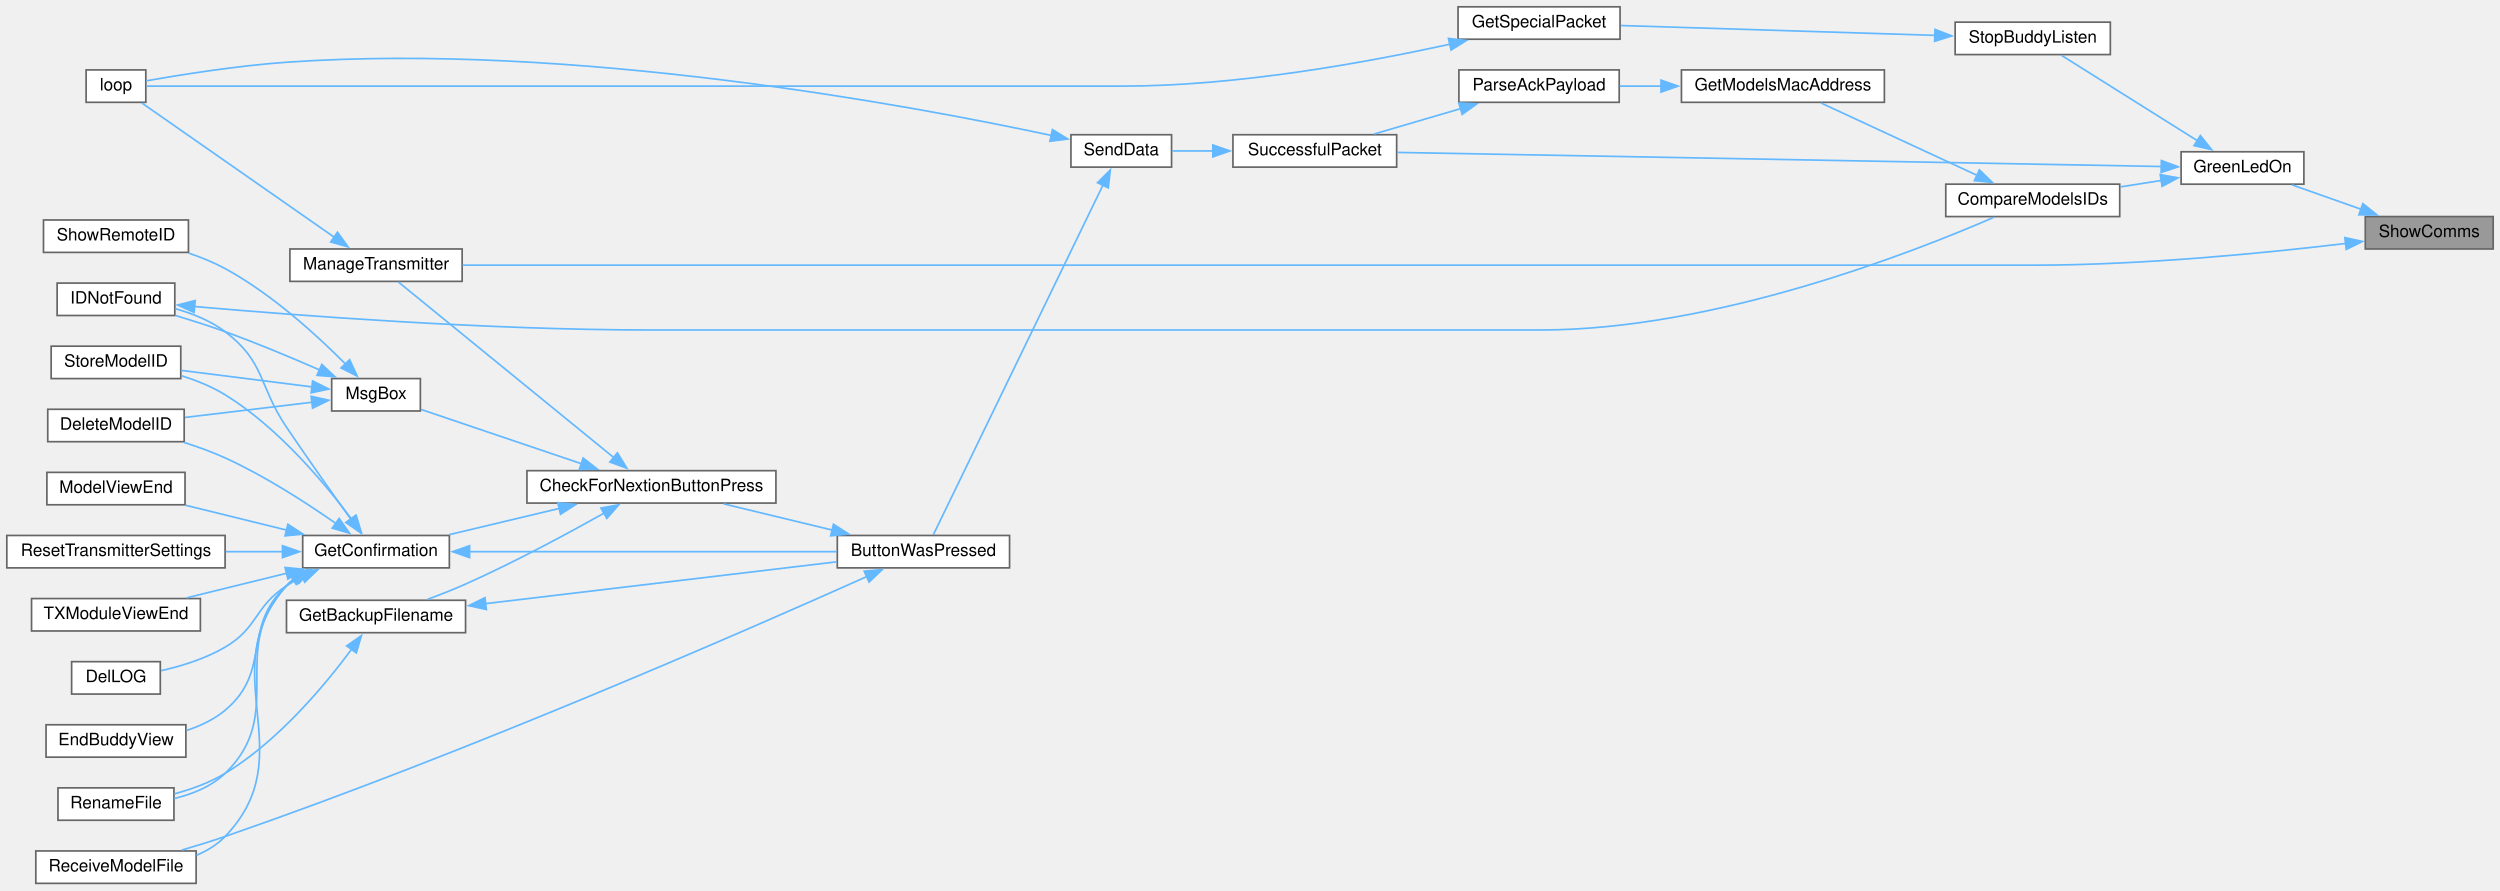
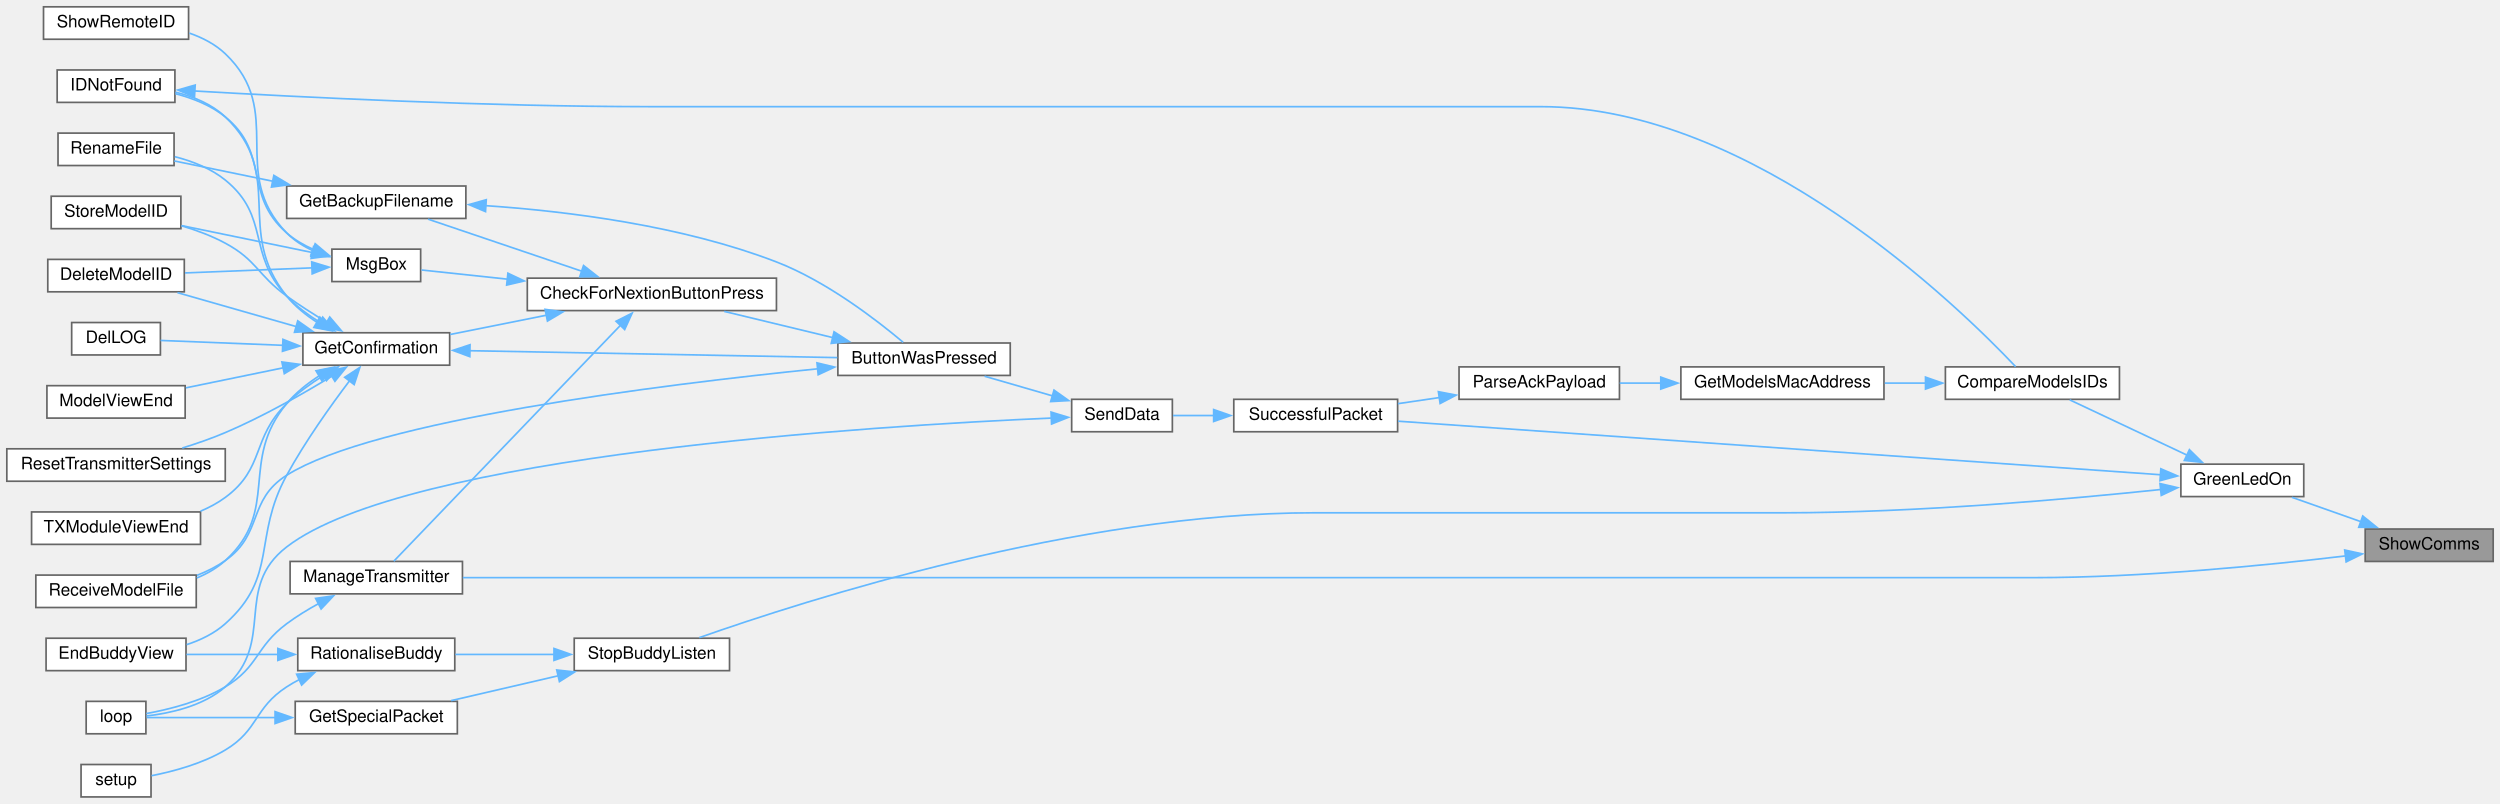
- <svg xmlns="http://www.w3.org/2000/svg" xmlns:xlink="http://www.w3.org/1999/xlink" width="1466pt" height="522pt" viewBox="0.00 0.00 1466.00 522.00">
-   <g id="graph0" class="graph" transform="scale(1 1) rotate(0) translate(4 518)">
+ <svg xmlns="http://www.w3.org/2000/svg" xmlns:xlink="http://www.w3.org/1999/xlink" width="1465pt" height="471pt" viewBox="0.00 0.00 1465.00 471.00">
+   <g id="graph0" class="graph" transform="scale(1 1) rotate(0) translate(4 467)">
    <g id="node1" class="node">
      <g id="a_node1">
        <a xlink:title="SHOW COMMS.">
-           <polygon fill="#999999" stroke="#666666" points="1458,-391 1383,-391 1383,-372 1458,-372 1458,-391" />
-           <text text-anchor="middle" x="1420.5" y="-379" font-family="Helvetica,sans-Serif" font-size="10.00">ShowComms</text>
+           <polygon fill="#999999" stroke="#666666" points="1457,-157 1382,-157 1382,-138 1457,-138 1457,-157" />
+           <text text-anchor="middle" x="1419.5" y="-145" font-family="Helvetica,sans-Serif" font-size="10.00">ShowComms</text>
        </a>
      </g>
    </g>
    <g id="node2" class="node">
      <g id="a_node2">
        <a xlink:href="TransmitterCode_2src_2main_8cpp.html#a62e53eb9359c32b666e3386d62c57037" target="_top" xlink:title=" ">
-           <polygon fill="white" stroke="#666666" points="1347,-429 1275,-429 1275,-410 1347,-410 1347,-429" />
-           <text text-anchor="middle" x="1311" y="-417" font-family="Helvetica,sans-Serif" font-size="10.00">GreenLedOn</text>
+           <polygon fill="white" stroke="#666666" points="1346,-195 1274,-195 1274,-176 1346,-176 1346,-195" />
+           <text text-anchor="middle" x="1310" y="-183" font-family="Helvetica,sans-Serif" font-size="10.00">GreenLedOn</text>
        </a>
      </g>
    </g>
    <g id="edge1" class="edge">
-       <path fill="none" stroke="#63b8ff" d="M1380.42,-395.32C1367.05,-400.04 1352.38,-405.23 1340.06,-409.58" />
-       <polygon fill="#63b8ff" stroke="#63b8ff" points="1381.57,-398.62 1389.83,-391.99 1379.23,-392.02 1381.57,-398.62" />
+       <path fill="none" stroke="#63b8ff" d="M1379.42,-161.32C1366.05,-166.04 1351.38,-171.23 1339.06,-175.58" />
+       <polygon fill="#63b8ff" stroke="#63b8ff" points="1380.57,-164.62 1388.83,-157.99 1378.23,-158.02 1380.57,-164.62" />
    </g>
    <g id="node22" class="node">
      <g id="a_node22">
        <a xlink:href="TransmitterCode_2src_2main_8cpp.html#a558ea014e230b7caa54ce5a37ad29b22" target="_top" xlink:title=" ">
-           <polygon fill="white" stroke="#666666" points="267,-372 166,-372 166,-353 267,-353 267,-372" />
-           <text text-anchor="middle" x="216.5" y="-360" font-family="Helvetica,sans-Serif" font-size="10.00">ManageTransmitter</text>
-         </a>
-       </g>
-     </g>
-     <g id="edge38" class="edge">
-       <path fill="none" stroke="#63b8ff" d="M1371.6,-375.24C1325.04,-369.7 1252.3,-362.5 1189,-362.5 1189,-362.5 1189,-362.5 536.5,-362.5 441.24,-362.5 329.99,-362.5 267.23,-362.5" />
-       <polygon fill="#63b8ff" stroke="#63b8ff" points="1371,-378.69 1381.35,-376.42 1371.84,-371.74 1371,-378.69" />
+           <polygon fill="white" stroke="#666666" points="267,-138 166,-138 166,-119 267,-119 267,-138" />
+           <text text-anchor="middle" x="216.5" y="-126" font-family="Helvetica,sans-Serif" font-size="10.00">ManageTransmitter</text>
+         </a>
+       </g>
+     </g>
+     <g id="edge41" class="edge">
+       <path fill="none" stroke="#63b8ff" d="M1370.6,-141.24C1324.04,-135.7 1251.3,-128.5 1188,-128.5 1188,-128.5 1188,-128.5 536.5,-128.5 441.24,-128.5 329.99,-128.5 267.23,-128.5" />
+       <polygon fill="#63b8ff" stroke="#63b8ff" points="1370,-144.69 1380.35,-142.42 1370.84,-137.74 1370,-144.69" />
    </g>
    <g id="node3" class="node">
      <g id="a_node3">
        <a xlink:href="ModelMatch_8h.html#af8fe429ceb65bf9d257a2a0f1c63eccb" target="_top" xlink:title=" ">
-           <polygon fill="white" stroke="#666666" points="1239,-410 1137,-410 1137,-391 1239,-391 1239,-410" />
-           <text text-anchor="middle" x="1188" y="-398" font-family="Helvetica,sans-Serif" font-size="10.00">CompareModelsIDs</text>
+           <polygon fill="white" stroke="#666666" points="1238,-252 1136,-252 1136,-233 1238,-233 1238,-252" />
+           <text text-anchor="middle" x="1187" y="-240" font-family="Helvetica,sans-Serif" font-size="10.00">CompareModelsIDs</text>
        </a>
      </g>
    </g>
    <g id="edge2" class="edge">
-       <path fill="none" stroke="#63b8ff" d="M1263.46,-412.19C1255.59,-410.96 1247.39,-409.67 1239.43,-408.42" />
-       <polygon fill="#63b8ff" stroke="#63b8ff" points="1262.76,-415.62 1273.18,-413.72 1263.85,-408.71 1262.76,-415.62" />
+       <path fill="none" stroke="#63b8ff" d="M1277.58,-200.3C1255.93,-210.5 1227.76,-223.77 1208.84,-232.69" />
+       <polygon fill="#63b8ff" stroke="#63b8ff" points="1279,-203.5 1286.55,-196.07 1276.02,-197.17 1279,-203.5" />
    </g>
    <g id="node6" class="node">
      <g id="a_node6">
        <a xlink:href="transceiver_8h.html#a1c11bb6771548de7d96723045b922620" target="_top" xlink:title=" ">
-           <polygon fill="white" stroke="#666666" points="815,-439 719,-439 719,-420 815,-420 815,-439" />
-           <text text-anchor="middle" x="767" y="-427" font-family="Helvetica,sans-Serif" font-size="10.00">SuccessfulPacket</text>
-         </a>
-       </g>
-     </g>
-     <g id="edge37" class="edge">
-       <path fill="none" stroke="#63b8ff" d="M1263.4,-420.36C1161.23,-422.24 918.44,-426.72 815.47,-428.62" />
-       <polygon fill="#63b8ff" stroke="#63b8ff" points="1263.41,-423.86 1273.34,-420.18 1263.28,-416.86 1263.41,-423.86" />
+           <polygon fill="white" stroke="#666666" points="815,-233 719,-233 719,-214 815,-214 815,-233" />
+           <text text-anchor="middle" x="767" y="-221" font-family="Helvetica,sans-Serif" font-size="10.00">SuccessfulPacket</text>
+         </a>
+       </g>
+     </g>
+     <g id="edge40" class="edge">
+       <path fill="none" stroke="#63b8ff" d="M1262.03,-188.8C1159.75,-195.98 917.85,-212.97 815.28,-220.18" />
+       <polygon fill="#63b8ff" stroke="#63b8ff" points="1262.26,-192.29 1271.99,-188.1 1261.77,-185.31 1262.26,-192.29" />
    </g>
    <g id="node26" class="node">
      <g id="a_node26">
        <a xlink:href="BuddyWireless_8h.html#a48deaa676a577a781ebfe3a7c24aa2f5" target="_top" xlink:title=" ">
-           <polygon fill="white" stroke="#666666" points="1233.5,-505 1142.5,-505 1142.5,-486 1233.5,-486 1233.5,-505" />
-           <text text-anchor="middle" x="1188" y="-493" font-family="Helvetica,sans-Serif" font-size="10.00">StopBuddyListen</text>
+           <polygon fill="white" stroke="#666666" points="423.5,-93 332.5,-93 332.5,-74 423.5,-74 423.5,-93" />
+           <text text-anchor="middle" x="378" y="-81" font-family="Helvetica,sans-Serif" font-size="10.00">StopBuddyListen</text>
        </a>
      </g>
    </g>
    <g id="edge34" class="edge">
-       <path fill="none" stroke="#63b8ff" d="M1284.64,-435.43C1260.56,-450.56 1225.12,-472.82 1204.82,-485.56" />
-       <polygon fill="#63b8ff" stroke="#63b8ff" points="1286.29,-438.52 1292.9,-430.24 1282.57,-432.6 1286.29,-438.52" />
+       <path fill="none" stroke="#63b8ff" d="M1262.45,-180.18C1209.14,-174.56 1119.14,-166.5 1041.5,-166.5 1041.5,-166.5 1041.5,-166.5 766,-166.5 627.88,-166.5 468.08,-115.33 405.79,-93.35" />
+       <polygon fill="#63b8ff" stroke="#63b8ff" points="1261.75,-183.63 1272.07,-181.22 1262.5,-176.67 1261.75,-183.63" />
    </g>
    <g id="node4" class="node">
      <g id="a_node4">
        <a xlink:href="ModelMatch_8h.html#a494cb4acb30856d1f53f08df1b80c41b" target="_top" xlink:title=" ">
-           <polygon fill="white" stroke="#666666" points="1101,-477 982,-477 982,-458 1101,-458 1101,-477" />
-           <text text-anchor="middle" x="1041.5" y="-465" font-family="Helvetica,sans-Serif" font-size="10.00">GetModelsMacAddress</text>
+           <polygon fill="white" stroke="#666666" points="1100,-252 981,-252 981,-233 1100,-233 1100,-252" />
+           <text text-anchor="middle" x="1040.5" y="-240" font-family="Helvetica,sans-Serif" font-size="10.00">GetModelsMacAddress</text>
        </a>
      </g>
    </g>
    <g id="edge3" class="edge">
-       <path fill="none" stroke="#63b8ff" d="M1155.32,-415.19C1127.59,-428.05 1088.06,-446.37 1063.91,-457.57" />
-       <polygon fill="#63b8ff" stroke="#63b8ff" points="1156.71,-418.4 1164.31,-411.02 1153.76,-412.05 1156.71,-418.4" />
+       <path fill="none" stroke="#63b8ff" d="M1124.42,-242.5C1116.48,-242.5 1108.37,-242.5 1100.49,-242.5" />
+       <polygon fill="#63b8ff" stroke="#63b8ff" points="1124.35,-246 1134.35,-242.5 1124.35,-239 1124.35,-246" />
    </g>
    <g id="node5" class="node">
      <g id="a_node5">
        <a xlink:href="TransmitterCode_2src_2main_8cpp.html#a694f4f5a0147f4dc29b0bc1a8951547d" target="_top" xlink:title=" ">
-           <polygon fill="white" stroke="#666666" points="945.5,-477 851.5,-477 851.5,-458 945.5,-458 945.5,-477" />
-           <text text-anchor="middle" x="898.5" y="-465" font-family="Helvetica,sans-Serif" font-size="10.00">ParseAckPayload</text>
+           <polygon fill="white" stroke="#666666" points="945,-252 851,-252 851,-233 945,-233 945,-252" />
+           <text text-anchor="middle" x="898" y="-240" font-family="Helvetica,sans-Serif" font-size="10.00">ParseAckPayload</text>
        </a>
      </g>
    </g>
    <g id="edge4" class="edge">
-       <path fill="none" stroke="#63b8ff" d="M970.25,-467.5C961.96,-467.5 953.66,-467.5 945.81,-467.5" />
-       <polygon fill="#63b8ff" stroke="#63b8ff" points="970.01,-471 980.01,-467.5 970.01,-464 970.01,-471" />
+       <path fill="none" stroke="#63b8ff" d="M969.22,-242.5C961.05,-242.5 952.87,-242.5 945.14,-242.5" />
+       <polygon fill="#63b8ff" stroke="#63b8ff" points="969.22,-246 979.22,-242.5 969.22,-239 969.22,-246" />
    </g>
    <g id="edge5" class="edge">
-       <path fill="none" stroke="#63b8ff" d="M852.82,-454.39C836.09,-449.48 817.38,-443.99 801.8,-439.42" />
-       <polygon fill="#63b8ff" stroke="#63b8ff" points="851.44,-457.63 862.02,-457.09 853.41,-450.92 851.44,-457.63" />
+       <path fill="none" stroke="#63b8ff" d="M839.47,-234.03C831.35,-232.83 823.08,-231.61 815.19,-230.45" />
+       <polygon fill="#63b8ff" stroke="#63b8ff" points="838.89,-237.48 849.3,-235.47 839.91,-230.55 838.89,-237.48" />
    </g>
    <g id="node7" class="node">
      <g id="a_node7">
        <a xlink:href="transceiver_8h.html#a049bfb836e7aa4a3a48a1a4bd225fafc" target="_top" xlink:title=" ">
-           <polygon fill="white" stroke="#666666" points="683,-439 624,-439 624,-420 683,-420 683,-439" />
-           <text text-anchor="middle" x="653.5" y="-427" font-family="Helvetica,sans-Serif" font-size="10.00">SendData</text>
+           <polygon fill="white" stroke="#666666" points="683,-233 624,-233 624,-214 683,-214 683,-233" />
+           <text text-anchor="middle" x="653.5" y="-221" font-family="Helvetica,sans-Serif" font-size="10.00">SendData</text>
        </a>
      </g>
    </g>
    <g id="edge6" class="edge">
-       <path fill="none" stroke="#63b8ff" d="M707.39,-429.5C699.07,-429.5 690.83,-429.5 683.43,-429.5" />
-       <polygon fill="#63b8ff" stroke="#63b8ff" points="707.2,-433 717.2,-429.5 707.2,-426 707.2,-433" />
+       <path fill="none" stroke="#63b8ff" d="M707.39,-223.5C699.07,-223.5 690.83,-223.5 683.43,-223.5" />
+       <polygon fill="#63b8ff" stroke="#63b8ff" points="707.2,-227 717.2,-223.5 707.2,-220 707.2,-227" />
    </g>
    <g id="node8" class="node">
      <g id="a_node8">
        <a xlink:href="TransmitterCode_2src_2main_8cpp.html#a804fdbdd5eab4c596bbe8a23eecbe4d5" target="_top" xlink:title=" ">
-           <polygon fill="white" stroke="#666666" points="588,-204 487,-204 487,-185 588,-185 588,-204" />
-           <text text-anchor="middle" x="537.5" y="-192" font-family="Helvetica,sans-Serif" font-size="10.00">ButtonWasPressed</text>
+           <polygon fill="white" stroke="#666666" points="588,-266 487,-266 487,-247 588,-247 588,-266" />
+           <text text-anchor="middle" x="537.5" y="-254" font-family="Helvetica,sans-Serif" font-size="10.00">ButtonWasPressed</text>
        </a>
      </g>
    </g>
    <g id="edge7" class="edge">
-       <path fill="none" stroke="#63b8ff" d="M642.85,-409.61C619.48,-361.42 560.47,-239.79 543.27,-204.34" />
-       <polygon fill="#63b8ff" stroke="#63b8ff" points="639.57,-410.87 647.09,-418.34 645.87,-407.81 639.57,-410.87" />
+       <path fill="none" stroke="#63b8ff" d="M612.75,-235.01C599.78,-238.76 585.49,-242.9 572.95,-246.53" />
+       <polygon fill="#63b8ff" stroke="#63b8ff" points="613.65,-238.39 622.28,-232.25 611.7,-231.67 613.65,-238.39" />
    </g>
    <g id="node23" class="node">
      <g id="a_node23">
        <a xlink:href="TransmitterCode_2src_2main_8cpp.html#ad3cb30894c94eb016e98bdcaa899ac86" target="_top" xlink:title=" ">
-           <polygon fill="white" stroke="#666666" points="81.5,-477 46.5,-477 46.5,-458 81.5,-458 81.5,-477" />
-           <text text-anchor="middle" x="64" y="-465" font-family="Helvetica,sans-Serif" font-size="10.00">loop</text>
+           <polygon fill="white" stroke="#666666" points="81.5,-56 46.5,-56 46.5,-37 81.5,-37 81.5,-56" />
+           <text text-anchor="middle" x="64" y="-44" font-family="Helvetica,sans-Serif" font-size="10.00">loop</text>
        </a>
      </g>
    </g>
    <g id="edge33" class="edge">
-       <path fill="none" stroke="#63b8ff" d="M612.45,-438.58C529.13,-456.4 331.01,-493.25 164,-481.5 134.91,-479.45 101.36,-474.06 81.74,-470.6" />
-       <polygon fill="#63b8ff" stroke="#63b8ff" points="613.15,-442.01 622.18,-436.47 611.66,-435.17 613.15,-442.01" />
+       <path fill="none" stroke="#63b8ff" d="M612.34,-222.03C508.47,-217.5 234.14,-200.57 164,-146.5 132.48,-122.2 157.98,-90.68 128,-64.5 115.15,-53.28 95.73,-49.03 81.85,-47.43" />
+       <polygon fill="#63b8ff" stroke="#63b8ff" points="611.92,-225.52 622.06,-222.44 612.22,-218.53 611.92,-225.52" />
    </g>
    <g id="node9" class="node">
      <g id="a_node9">
        <a xlink:href="Utilities_8h.html#afb7c85cac4aa89fd998ed81c330374d2" target="_top" xlink:title=" ">
-           <polygon fill="white" stroke="#666666" points="451,-242 305,-242 305,-223 451,-223 451,-242" />
-           <text text-anchor="middle" x="378" y="-230" font-family="Helvetica,sans-Serif" font-size="10.00">CheckForNextionButtonPress</text>
+           <polygon fill="white" stroke="#666666" points="451,-304 305,-304 305,-285 451,-285 451,-304" />
+           <text text-anchor="middle" x="378" y="-292" font-family="Helvetica,sans-Serif" font-size="10.00">CheckForNextionButtonPress</text>
        </a>
      </g>
    </g>
    <g id="edge8" class="edge">
-       <path fill="none" stroke="#63b8ff" d="M483.94,-207.18C463.25,-212.17 439.83,-217.82 420.38,-222.52" />
-       <polygon fill="#63b8ff" stroke="#63b8ff" points="484.75,-210.59 493.65,-204.84 483.11,-203.78 484.75,-210.59" />
+       <path fill="none" stroke="#63b8ff" d="M483.94,-269.18C463.25,-274.17 439.83,-279.82 420.38,-284.52" />
+       <polygon fill="#63b8ff" stroke="#63b8ff" points="484.75,-272.59 493.65,-266.84 483.11,-265.78 484.75,-272.59" />
    </g>
    <g id="node18" class="node">
      <g id="a_node18">
        <a xlink:href="ModelExchange_8h.html#ab7c9edf843c732d7fe296564f39bc0dc" target="_top" xlink:title="RECEIVE A MODEL FILE.">
-           <polygon fill="white" stroke="#666666" points="111,-19 17,-19 17,0 111,0 111,-19" />
-           <text text-anchor="middle" x="64" y="-7" font-family="Helvetica,sans-Serif" font-size="10.00">ReceiveModelFile</text>
+           <polygon fill="white" stroke="#666666" points="111,-130 17,-130 17,-111 111,-111 111,-130" />
+           <text text-anchor="middle" x="64" y="-118" font-family="Helvetica,sans-Serif" font-size="10.00">ReceiveModelFile</text>
        </a>
      </g>
    </g>
    <g id="edge32" class="edge">
-       <path fill="none" stroke="#63b8ff" d="M504.59,-180.05C436.38,-149.47 270.95,-76.97 128,-27.5 119.83,-24.67 110.96,-21.94 102.52,-19.49" />
-       <polygon fill="#63b8ff" stroke="#63b8ff" points="502.75,-183.06 513.3,-183.96 505.62,-176.67 502.75,-183.06" />
+       <path fill="none" stroke="#63b8ff" d="M475.2,-250.89C383.21,-241.56 214.83,-220.63 164,-188.5 140.85,-173.87 150.4,-154.24 128,-138.5 122.97,-134.97 117.27,-132.13 111.39,-129.84" />
+       <polygon fill="#63b8ff" stroke="#63b8ff" points="474.76,-254.37 485.06,-251.88 475.46,-247.4 474.76,-254.37" />
    </g>
    <g id="node10" class="node">
      <g id="a_node10">
        <a xlink:href="TransmitterCode_2src_2main_8cpp.html#a641d6dab68ec7b2a8a32492aac55bc1c" target="_top" xlink:title=" ">
-           <polygon fill="white" stroke="#666666" points="269,-166 164,-166 164,-147 269,-147 269,-166" />
-           <text text-anchor="middle" x="216.5" y="-154" font-family="Helvetica,sans-Serif" font-size="10.00">GetBackupFilename</text>
+           <polygon fill="white" stroke="#666666" points="269,-358 164,-358 164,-339 269,-339 269,-358" />
+           <text text-anchor="middle" x="216.5" y="-346" font-family="Helvetica,sans-Serif" font-size="10.00">GetBackupFilename</text>
        </a>
      </g>
    </g>
    <g id="edge9" class="edge">
-       <path fill="none" stroke="#63b8ff" d="M350.39,-217.19C328.83,-205.09 297.45,-188.19 269,-175.5 261.86,-172.32 254.01,-169.22 246.64,-166.49" />
-       <polygon fill="#63b8ff" stroke="#63b8ff" points="348.39,-220.08 358.82,-221.96 351.84,-213.99 348.39,-220.08" />
+       <path fill="none" stroke="#63b8ff" d="M337.1,-308.01C309.06,-317.5 272.19,-329.98 246.84,-338.57" />
+       <polygon fill="#63b8ff" stroke="#63b8ff" points="337.96,-311.41 346.31,-304.89 335.72,-304.78 337.96,-311.41" />
    </g>
    <g id="node12" class="node">
      <g id="a_node12">
        <a xlink:href="TransmitterCode_2src_2main_8cpp.html#a6506bf72e0dd9e9ce480156b47625bff" target="_top" xlink:title=" ">
-           <polygon fill="white" stroke="#666666" points="259.5,-204 173.5,-204 173.5,-185 259.5,-185 259.5,-204" />
-           <text text-anchor="middle" x="216.5" y="-192" font-family="Helvetica,sans-Serif" font-size="10.00">GetConfirmation</text>
+           <polygon fill="white" stroke="#666666" points="259.5,-272 173.5,-272 173.5,-253 259.5,-253 259.5,-272" />
+           <text text-anchor="middle" x="216.5" y="-260" font-family="Helvetica,sans-Serif" font-size="10.00">GetConfirmation</text>
        </a>
      </g>
    </g>
    <g id="edge12" class="edge">
-       <path fill="none" stroke="#63b8ff" d="M324.07,-219.89C303.04,-214.88 279.2,-209.2 259.4,-204.48" />
-       <polygon fill="#63b8ff" stroke="#63b8ff" points="323.08,-223.25 333.62,-222.17 324.7,-216.44 323.08,-223.25" />
+       <path fill="none" stroke="#63b8ff" d="M316.23,-282.31C297.41,-278.53 277.09,-274.45 259.8,-270.99" />
+       <polygon fill="#63b8ff" stroke="#63b8ff" points="315.43,-285.72 325.92,-284.25 316.81,-278.85 315.43,-285.72" />
    </g>
    <g id="edge25" class="edge">
-       <path fill="none" stroke="#63b8ff" d="M356.11,-249.52C322.29,-277.09 256.61,-330.62 229.57,-352.66" />
-       <polygon fill="#63b8ff" stroke="#63b8ff" points="358.04,-252.47 363.58,-243.44 353.61,-247.05 358.04,-252.47" />
+       <path fill="none" stroke="#63b8ff" d="M359.87,-276.67C326.25,-241.68 252.66,-165.09 226.75,-138.13" />
+       <polygon fill="#63b8ff" stroke="#63b8ff" points="357,-278.74 366.45,-283.52 362.05,-273.89 357,-278.74" />
    </g>
    <g id="node24" class="node">
      <g id="a_node24">
        <a xlink:href="TransmitterCode_2src_2main_8cpp.html#a6f5b0f1e4ca75768c16c4dd93f92a8de" target="_top" xlink:title=" ">
-           <polygon fill="white" stroke="#666666" points="242.5,-296 190.5,-296 190.5,-277 242.5,-277 242.5,-296" />
-           <text text-anchor="middle" x="216.5" y="-284" font-family="Helvetica,sans-Serif" font-size="10.00">MsgBox</text>
+           <polygon fill="white" stroke="#666666" points="242.5,-321 190.5,-321 190.5,-302 242.5,-302 242.5,-321" />
+           <text text-anchor="middle" x="216.5" y="-309" font-family="Helvetica,sans-Serif" font-size="10.00">MsgBox</text>
        </a>
      </g>
    </g>
    <g id="edge27" class="edge">
-       <path fill="none" stroke="#63b8ff" d="M336.96,-246.06C307.45,-256.05 268.2,-269.34 242.89,-277.9" />
-       <polygon fill="#63b8ff" stroke="#63b8ff" points="337.96,-249.41 346.31,-242.89 335.72,-242.78 337.96,-249.41" />
+       <path fill="none" stroke="#63b8ff" d="M293.29,-303.42C274.95,-305.38 256.88,-307.3 242.99,-308.78" />
+       <polygon fill="#63b8ff" stroke="#63b8ff" points="293.64,-306.9 303.21,-302.36 292.9,-299.94 293.64,-306.9" />
    </g>
    <g id="edge10" class="edge">
-       <path fill="none" stroke="#63b8ff" d="M280.68,-164.03C341.13,-171.23 431.1,-181.94 486.66,-188.56" />
-       <polygon fill="#63b8ff" stroke="#63b8ff" points="281.22,-160.57 270.88,-162.86 280.39,-167.52 281.22,-160.57" />
+       <path fill="none" stroke="#63b8ff" d="M280.43,-346.5C328.54,-343.22 395.77,-334.82 451,-313.5 480.29,-302.19 509.72,-279.49 525.25,-266.41" />
+       <polygon fill="#63b8ff" stroke="#63b8ff" points="280.52,-342.99 270.75,-347.1 280.95,-349.97 280.52,-342.99" />
    </g>
    <g id="node11" class="node">
      <g id="a_node11">
        <a xlink:href="TransmitterCode_2src_2main_8cpp.html#a9d94366336f1e5fd43edb9c24bec5821" target="_top" xlink:title=" ">
-           <polygon fill="white" stroke="#666666" points="98,-56 30,-56 30,-37 98,-37 98,-56" />
-           <text text-anchor="middle" x="64" y="-44" font-family="Helvetica,sans-Serif" font-size="10.00">RenameFile</text>
+           <polygon fill="white" stroke="#666666" points="98,-389 30,-389 30,-370 98,-370 98,-389" />
+           <text text-anchor="middle" x="64" y="-377" font-family="Helvetica,sans-Serif" font-size="10.00">RenameFile</text>
        </a>
      </g>
    </g>
    <g id="edge11" class="edge">
-       <path fill="none" stroke="#63b8ff" d="M202.23,-137.36C186.75,-116.45 159.27,-83.43 128,-64.5 119.05,-59.08 108.39,-55.23 98.42,-52.52" />
-       <polygon fill="#63b8ff" stroke="#63b8ff" points="199.26,-139.22 207.94,-145.3 204.94,-135.14 199.26,-139.22" />
+       <path fill="none" stroke="#63b8ff" d="M155.99,-360.76C136.3,-364.81 115.11,-369.18 98.13,-372.68" />
+       <polygon fill="#63b8ff" stroke="#63b8ff" points="156.48,-364.23 165.57,-358.78 155.07,-357.37 156.48,-364.23" />
    </g>
    <g id="edge13" class="edge">
-       <path fill="none" stroke="#63b8ff" d="M271.01,-194.5C331.16,-194.5 428.05,-194.5 486.66,-194.5" />
-       <polygon fill="#63b8ff" stroke="#63b8ff" points="271.37,-191 261.37,-194.5 271.37,-198 271.37,-191" />
+       <path fill="none" stroke="#63b8ff" d="M271.01,-261.49C331.16,-260.36 428.05,-258.54 486.66,-257.44" />
+       <polygon fill="#63b8ff" stroke="#63b8ff" points="271.31,-257.99 261.37,-261.67 271.44,-264.99 271.31,-257.99" />
    </g>
    <g id="edge21" class="edge">
-       <path fill="none" stroke="#63b8ff" d="M168.4,-178.51C166.84,-177.27 165.36,-175.94 164,-174.5 128.62,-137.15 165.06,-100.18 128,-64.5 119.97,-56.77 108.85,-52.32 98.19,-49.77" />
-       <polygon fill="#63b8ff" stroke="#63b8ff" points="166.51,-181.46 176.84,-183.82 170.24,-175.53 166.51,-181.46" />
+       <path fill="none" stroke="#63b8ff" d="M183.83,-277.87C176.75,-282.26 169.67,-287.51 164,-293.5 140.49,-318.34 154.57,-339.97 128,-361.5 119.6,-368.3 108.76,-372.54 98.45,-375.17" />
+       <polygon fill="#63b8ff" stroke="#63b8ff" points="185.09,-281.18 192.04,-273.17 181.62,-275.1 185.09,-281.18" />
    </g>
    <g id="node13" class="node">
      <g id="a_node13">
        <a xlink:href="TransmitterCode_2src_2main_8cpp.html#ac45477c637c975e13189e2988c8813b3" target="_top" xlink:title=" ">
-           <polygon fill="white" stroke="#666666" points="104,-278 24,-278 24,-259 104,-259 104,-278" />
-           <text text-anchor="middle" x="64" y="-266" font-family="Helvetica,sans-Serif" font-size="10.00">DeleteModelID</text>
+           <polygon fill="white" stroke="#666666" points="104,-315 24,-315 24,-296 104,-296 104,-315" />
+           <text text-anchor="middle" x="64" y="-303" font-family="Helvetica,sans-Serif" font-size="10.00">DeleteModelID</text>
        </a>
      </g>
    </g>
    <g id="edge14" class="edge">
-       <path fill="none" stroke="#63b8ff" d="M193.04,-210.99C175.9,-222.97 151.34,-238.88 128,-249.5 120.41,-252.95 112.02,-255.98 103.92,-258.55" />
-       <polygon fill="#63b8ff" stroke="#63b8ff" points="194.86,-213.99 200.97,-205.34 190.79,-208.29 194.86,-213.99" />
+       <path fill="none" stroke="#63b8ff" d="M169.64,-275.6C147.24,-282 120.72,-289.58 99.98,-295.51" />
+       <polygon fill="#63b8ff" stroke="#63b8ff" points="170.48,-279 179.14,-272.89 168.56,-272.27 170.48,-279" />
    </g>
    <g id="node14" class="node">
      <g id="a_node14">
        <a xlink:href="TransmitterCode_2src_2main_8cpp.html#a53d438145d004c3b053f245f494f4284" target="_top" xlink:title=" ">
-           <polygon fill="white" stroke="#666666" points="90,-130 38,-130 38,-111 90,-111 90,-130" />
-           <text text-anchor="middle" x="64" y="-118" font-family="Helvetica,sans-Serif" font-size="10.00">DelLOG</text>
+           <polygon fill="white" stroke="#666666" points="90,-278 38,-278 38,-259 90,-259 90,-278" />
+           <text text-anchor="middle" x="64" y="-266" font-family="Helvetica,sans-Serif" font-size="10.00">DelLOG</text>
        </a>
      </g>
    </g>
    <g id="edge15" class="edge">
-       <path fill="none" stroke="#63b8ff" d="M173.26,-179.8C170.05,-178.17 166.92,-176.4 164,-174.5 145.05,-162.14 147.5,-149.97 128,-138.5 116.53,-131.75 102.38,-127.41 90.41,-124.69" />
-       <polygon fill="#63b8ff" stroke="#63b8ff" points="171.78,-182.97 182.33,-183.91 174.67,-176.59 171.78,-182.97" />
+       <path fill="none" stroke="#63b8ff" d="M161.85,-264.64C137.39,-265.61 109.6,-266.72 90.08,-267.5" />
+       <polygon fill="#63b8ff" stroke="#63b8ff" points="161.81,-268.14 171.66,-264.25 161.53,-261.15 161.81,-268.14" />
    </g>
    <g id="node15" class="node">
      <g id="a_node15">
        <a xlink:href="TransmitterCode_2src_2main_8cpp.html#a16c65917a148c7f6c17babf11e977b69" target="_top" xlink:title=" ">
          <polygon fill="white" stroke="#666666" points="105,-93 23,-93 23,-74 105,-74 105,-93" />
          <text text-anchor="middle" x="64" y="-81" font-family="Helvetica,sans-Serif" font-size="10.00">EndBuddyView</text>
        </a>
      </g>
    </g>
    <g id="edge16" class="edge">
-       <path fill="none" stroke="#63b8ff" d="M169.94,-179.16C167.84,-177.73 165.84,-176.18 164,-174.5 137.32,-150.07 155.77,-124.68 128,-101.5 121.54,-96.11 113.55,-92.33 105.45,-89.68" />
-       <polygon fill="#63b8ff" stroke="#63b8ff" points="167.93,-182.04 178.37,-183.88 171.36,-175.94 167.93,-182.04" />
+       <path fill="none" stroke="#63b8ff" d="M200.9,-243.95C189.88,-229.4 174.86,-208.36 164,-188.5 143.93,-151.78 159.23,-129.36 128,-101.5 121.63,-95.82 113.59,-91.92 105.4,-89.25" />
+       <polygon fill="#63b8ff" stroke="#63b8ff" points="197.99,-245.9 206.87,-251.69 203.54,-241.63 197.99,-245.9" />
    </g>
    <g id="node16" class="node">
      <g id="a_node16">
        <a xlink:href="ModelMatch_8h.html#afdd42b1130d38073be1c2025af855879" target="_top" xlink:title=" ">
-           <polygon fill="white" stroke="#666666" points="98.5,-352 29.5,-352 29.5,-333 98.5,-333 98.5,-352" />
-           <text text-anchor="middle" x="64" y="-340" font-family="Helvetica,sans-Serif" font-size="10.00">IDNotFound</text>
+           <polygon fill="white" stroke="#666666" points="98.5,-426 29.5,-426 29.5,-407 98.5,-407 98.5,-426" />
+           <text text-anchor="middle" x="64" y="-414" font-family="Helvetica,sans-Serif" font-size="10.00">IDNotFound</text>
        </a>
      </g>
    </g>
    <g id="edge17" class="edge">
-       <path fill="none" stroke="#63b8ff" d="M201.86,-213.37C191.34,-228.01 176.53,-248.9 164,-267.5 147.47,-292.04 151.62,-305.68 128,-323.5 119.52,-329.9 108.88,-334.15 98.78,-336.98" />
-       <polygon fill="#63b8ff" stroke="#63b8ff" points="204.48,-215.71 207.48,-205.55 198.8,-211.62 204.48,-215.71" />
+       <path fill="none" stroke="#63b8ff" d="M181.94,-278.02C175.3,-282.29 168.89,-287.45 164,-293.5 132.99,-331.87 163.78,-364.53 128,-398.5 120.08,-406.02 109.24,-410.43 98.79,-413.01" />
+       <polygon fill="#63b8ff" stroke="#63b8ff" points="183.44,-281.19 190.35,-273.16 179.94,-275.13 183.44,-281.19" />
    </g>
    <g id="node17" class="node">
      <g id="a_node17">
        <a xlink:href="TransmitterCode_2src_2main_8cpp.html#ae9f91b9da28f2e1e2fb126961f03c31c" target="_top" xlink:title=" ">
          <polygon fill="white" stroke="#666666" points="104.5,-241 23.5,-241 23.5,-222 104.5,-222 104.5,-241" />
          <text text-anchor="middle" x="64" y="-229" font-family="Helvetica,sans-Serif" font-size="10.00">ModelViewEnd</text>
        </a>
      </g>
    </g>
    <g id="edge19" class="edge">
-       <path fill="none" stroke="#63b8ff" d="M164.1,-207.14C144.75,-211.89 123.06,-217.23 104.92,-221.69" />
-       <polygon fill="#63b8ff" stroke="#63b8ff" points="164.82,-210.56 173.7,-204.78 163.15,-203.77 164.82,-210.56" />
+       <path fill="none" stroke="#63b8ff" d="M162.07,-251.49C143.25,-247.62 122.45,-243.33 104.94,-239.73" />
+       <polygon fill="#63b8ff" stroke="#63b8ff" points="161.19,-254.89 171.69,-253.48 162.61,-248.03 161.19,-254.89" />
    </g>
    <g id="edge20" class="edge">
-       <path fill="none" stroke="#63b8ff" d="M168.11,-178.51C166.64,-177.27 165.26,-175.94 164,-174.5 119.63,-123.94 174.65,-75.96 128,-27.5 123.35,-22.66 117.49,-19.1 111.23,-16.48" />
-       <polygon fill="#63b8ff" stroke="#63b8ff" points="165.79,-181.17 176.06,-183.78 169.66,-175.34 165.79,-181.17" />
+       <path fill="none" stroke="#63b8ff" d="M183.33,-246.94C176.27,-242.4 169.32,-236.9 164,-230.5 135.92,-196.75 160.48,-168.04 128,-138.5 123.2,-134.14 117.42,-130.83 111.33,-128.31" />
+       <polygon fill="#63b8ff" stroke="#63b8ff" points="181.18,-249.74 191.58,-251.77 184.72,-243.7 181.18,-249.74" />
    </g>
    <g id="node19" class="node">
      <g id="a_node19">
        <a xlink:href="TransmitterCode_2src_2main_8cpp.html#a5c7f22bae35d5d6df9d54fe79dbb8401" target="_top" xlink:title=" ">
          <polygon fill="white" stroke="#666666" points="128,-204 0,-204 0,-185 128,-185 128,-204" />
          <text text-anchor="middle" x="64" y="-192" font-family="Helvetica,sans-Serif" font-size="10.00">ResetTransmitterSettings</text>
        </a>
      </g>
    </g>
    <g id="edge22" class="edge">
-       <path fill="none" stroke="#63b8ff" d="M161.74,-194.5C150.93,-194.5 139.47,-194.5 128.36,-194.5" />
-       <polygon fill="#63b8ff" stroke="#63b8ff" points="161.66,-198 171.66,-194.5 161.66,-191 161.66,-198" />
+       <path fill="none" stroke="#63b8ff" d="M190.45,-246.54C173.35,-236.13 149.9,-222.8 128,-213.5 120.01,-210.11 111.21,-207.05 102.79,-204.44" />
+       <polygon fill="#63b8ff" stroke="#63b8ff" points="188.58,-249.5 198.93,-251.79 192.27,-243.55 188.58,-249.5" />
    </g>
    <g id="node20" class="node">
      <g id="a_node20">
        <a xlink:href="TransmitterCode_2src_2main_8cpp.html#a3838aa0b33bb22d3b9934da05d2716d8" target="_top" xlink:title=" ">
-           <polygon fill="white" stroke="#666666" points="102,-315 26,-315 26,-296 102,-296 102,-315" />
-           <text text-anchor="middle" x="64" y="-303" font-family="Helvetica,sans-Serif" font-size="10.00">StoreModelID</text>
+           <polygon fill="white" stroke="#666666" points="102,-352 26,-352 26,-333 102,-333 102,-352" />
+           <text text-anchor="middle" x="64" y="-340" font-family="Helvetica,sans-Serif" font-size="10.00">StoreModelID</text>
        </a>
      </g>
    </g>
    <g id="edge23" class="edge">
-       <path fill="none" stroke="#63b8ff" d="M202.18,-213.56C186.66,-234.39 159.14,-267.34 128,-286.5 120.22,-291.29 111.15,-294.94 102.35,-297.7" />
-       <polygon fill="#63b8ff" stroke="#63b8ff" points="204.87,-215.8 207.91,-205.65 199.21,-211.69 204.87,-215.8" />
+       <path fill="none" stroke="#63b8ff" d="M187.58,-278.14C179.78,-282.82 171.41,-288.14 164,-293.5 146.89,-305.88 146.58,-314.48 128,-324.5 120.09,-328.77 111.06,-332.11 102.36,-334.7" />
+       <polygon fill="#63b8ff" stroke="#63b8ff" points="189.22,-281.23 196.08,-273.16 185.68,-275.19 189.22,-281.23" />
    </g>
    <g id="node21" class="node">
      <g id="a_node21">
        <a xlink:href="TransmitterCode_2src_2main_8cpp.html#a3c55ef7c23759a89a86f6519569c4f7a" target="_top" xlink:title=" ">
          <polygon fill="white" stroke="#666666" points="113.5,-167 14.5,-167 14.5,-148 113.5,-148 113.5,-167" />
          <text text-anchor="middle" x="64" y="-155" font-family="Helvetica,sans-Serif" font-size="10.00">TXModuleViewEnd</text>
        </a>
      </g>
    </g>
    <g id="edge24" class="edge">
-       <path fill="none" stroke="#63b8ff" d="M164.19,-181.88C145,-177.17 123.51,-171.88 105.44,-167.44" />
-       <polygon fill="#63b8ff" stroke="#63b8ff" points="163.15,-185.23 173.7,-184.22 164.82,-178.44 163.15,-185.23" />
+       <path fill="none" stroke="#63b8ff" d="M185.78,-247.08C178.2,-242.36 170.39,-236.74 164,-230.5 143.1,-210.09 151.52,-192.82 128,-175.5 123.6,-172.26 118.64,-169.61 113.48,-167.43" />
+       <polygon fill="#63b8ff" stroke="#63b8ff" points="183.79,-249.97 194.19,-251.99 187.32,-243.92 183.79,-249.97" />
    </g>
    <g id="edge18" class="edge">
-       <path fill="none" stroke="#63b8ff" d="M110.1,-338.26C170.72,-332.94 281.88,-324.5 377,-324.5 899.5,-324.5 899.5,-324.5 899.5,-324.5 1001.72,-324.5 1117.8,-369.96 1165.16,-390.56" />
-       <polygon fill="#63b8ff" stroke="#63b8ff" points="109.82,-334.77 100.17,-339.15 110.45,-341.75 109.82,-334.77" />
+       <path fill="none" stroke="#63b8ff" d="M110.12,-413.68C170.78,-410.13 281.97,-404.5 377,-404.5 899,-404.5 899,-404.5 899,-404.5 1023.73,-404.5 1144.15,-287.02 1177.15,-252.15" />
+       <polygon fill="#63b8ff" stroke="#63b8ff" points="109.97,-410.18 100.2,-414.26 110.39,-417.17 109.97,-410.18" />
    </g>
    <g id="edge26" class="edge">
-       <path fill="none" stroke="#63b8ff" d="M191.97,-378.91C160.37,-400.97 105.17,-439.48 79.23,-457.57" />
-       <polygon fill="#63b8ff" stroke="#63b8ff" points="193.9,-381.84 200.1,-373.24 189.9,-376.1 193.9,-381.84" />
+       <path fill="none" stroke="#63b8ff" d="M182.83,-113.37C176.36,-109.83 169.79,-105.82 164,-101.5 145.61,-87.78 147.69,-76.27 128,-64.5 113.65,-55.92 95,-51.26 81.73,-48.85" />
+       <polygon fill="#63b8ff" stroke="#63b8ff" points="180.95,-116.34 191.44,-117.83 184.17,-110.12 180.95,-116.34" />
    </g>
    <g id="edge28" class="edge">
-       <path fill="none" stroke="#63b8ff" d="M179.16,-282.15C156.58,-279.45 127.57,-275.98 104.44,-273.22" />
-       <polygon fill="#63b8ff" stroke="#63b8ff" points="178.46,-285.6 188.81,-283.31 179.29,-278.64 178.46,-285.6" />
+       <path fill="none" stroke="#63b8ff" d="M178.85,-310.04C156.32,-309.14 127.46,-307.99 104.44,-307.07" />
+       <polygon fill="#63b8ff" stroke="#63b8ff" points="178.67,-313.53 188.8,-310.44 178.94,-306.54 178.67,-313.53" />
    </g>
    <g id="edge29" class="edge">
-       <path fill="none" stroke="#63b8ff" d="M183.66,-300.94C167.2,-308.15 146.71,-316.75 128,-323.5 118.65,-326.88 108.38,-330.15 98.89,-333" />
-       <polygon fill="#63b8ff" stroke="#63b8ff" points="184.71,-304.3 192.44,-297.05 181.88,-297.9 184.71,-304.3" />
+       <path fill="none" stroke="#63b8ff" d="M179.46,-320.9C173.89,-323.41 168.5,-326.56 164,-330.5 138.26,-353.01 154.57,-376.97 128,-398.5 119.69,-405.23 108.99,-409.45 98.78,-412.09" />
+       <polygon fill="#63b8ff" stroke="#63b8ff" points="180.7,-324.18 188.8,-317.36 178.21,-317.63 180.7,-324.18" />
    </g>
    <g id="edge31" class="edge">
-       <path fill="none" stroke="#63b8ff" d="M179.18,-291.09C155.94,-294.02 125.87,-297.82 102.42,-300.78" />
-       <polygon fill="#63b8ff" stroke="#63b8ff" points="179.33,-294.59 188.81,-289.87 178.45,-287.65 179.33,-294.59" />
+       <path fill="none" stroke="#63b8ff" d="M179.18,-318.98C155.94,-323.77 125.87,-329.96 102.42,-334.79" />
+       <polygon fill="#63b8ff" stroke="#63b8ff" points="179.74,-322.44 188.83,-316.99 178.33,-315.58 179.74,-322.44" />
    </g>
    <g id="node25" class="node">
      <g id="a_node25">
        <a xlink:href="ModelExchange_8h.html#ac36bdea2efcd030a336293af16f5dc09" target="_top" xlink:title=" ">
-           <polygon fill="white" stroke="#666666" points="106.5,-389 21.5,-389 21.5,-370 106.5,-370 106.5,-389" />
-           <text text-anchor="middle" x="64" y="-377" font-family="Helvetica,sans-Serif" font-size="10.00">ShowRemoteID</text>
+           <polygon fill="white" stroke="#666666" points="106.5,-463 21.5,-463 21.5,-444 106.5,-444 106.5,-463" />
+           <text text-anchor="middle" x="64" y="-451" font-family="Helvetica,sans-Serif" font-size="10.00">ShowRemoteID</text>
        </a>
      </g>
    </g>
    <g id="edge30" class="edge">
-       <path fill="none" stroke="#63b8ff" d="M198.85,-304.28C182.32,-320.97 155.54,-345.54 128,-360.5 121.37,-364.1 113.98,-367.1 106.65,-369.58" />
-       <polygon fill="#63b8ff" stroke="#63b8ff" points="201.02,-307.08 205.45,-297.45 195.99,-302.21 201.02,-307.08" />
+       <path fill="none" stroke="#63b8ff" d="M179.67,-319.97C173.89,-322.6 168.37,-326.03 164,-330.5 129.52,-365.79 163.78,-401.53 128,-435.5 122.14,-441.06 114.69,-444.92 106.97,-447.6" />
+       <polygon fill="#63b8ff" stroke="#63b8ff" points="180.61,-323.36 188.76,-316.59 178.17,-316.8 180.61,-323.36" />
    </g>
    <g id="node27" class="node">
      <g id="a_node27">
        <a xlink:href="BuddyWireless_8h.html#a6b6be9f7d9ac75c161d1dc492961bebf" target="_top" xlink:title=" ">
-           <polygon fill="white" stroke="#666666" points="946,-514 851,-514 851,-495 946,-495 946,-514" />
-           <text text-anchor="middle" x="898.5" y="-502" font-family="Helvetica,sans-Serif" font-size="10.00">GetSpecialPacket</text>
+           <polygon fill="white" stroke="#666666" points="264,-56 169,-56 169,-37 264,-37 264,-56" />
+           <text text-anchor="middle" x="216.5" y="-44" font-family="Helvetica,sans-Serif" font-size="10.00">GetSpecialPacket</text>
        </a>
      </g>
    </g>
    <g id="edge35" class="edge">
-       <path fill="none" stroke="#63b8ff" d="M1130.69,-497.26C1076.95,-498.95 996.9,-501.45 946.49,-503.03" />
-       <polygon fill="#63b8ff" stroke="#63b8ff" points="1130.68,-500.76 1140.57,-496.95 1130.46,-493.77 1130.68,-500.76" />
+       <path fill="none" stroke="#63b8ff" d="M323.19,-71.02C302.72,-66.27 279.69,-60.93 260.36,-56.44" />
+       <polygon fill="#63b8ff" stroke="#63b8ff" points="322.25,-74.39 332.78,-73.24 323.83,-67.57 322.25,-74.39" />
+     </g>
+     <g id="node28" class="node">
+       <g id="a_node28">
+         <a xlink:href="TransmitterCode_2src_2main_8cpp.html#aa65533089f2afae4789e1f1882ec78ad" target="_top" xlink:title=" ">
+           <polygon fill="white" stroke="#666666" points="262.5,-93 170.5,-93 170.5,-74 262.5,-74 262.5,-93" />
+           <text text-anchor="middle" x="216.5" y="-81" font-family="Helvetica,sans-Serif" font-size="10.00">RationaliseBuddy</text>
+         </a>
+       </g>
+     </g>
+     <g id="edge37" class="edge">
+       <path fill="none" stroke="#63b8ff" d="M320.65,-83.5C301.7,-83.5 280.83,-83.5 262.85,-83.5" />
+       <polygon fill="#63b8ff" stroke="#63b8ff" points="320.63,-87 330.63,-83.5 320.63,-80 320.63,-87" />
    </g>
    <g id="edge36" class="edge">
-       <path fill="none" stroke="#63b8ff" d="M846.13,-492.07C797.19,-481.32 721.27,-467.5 654.5,-467.5 654.5,-467.5 654.5,-467.5 377,-467.5 264.33,-467.5 128.78,-467.5 81.91,-467.5" />
-       <polygon fill="#63b8ff" stroke="#63b8ff" points="845.37,-495.48 855.89,-494.25 846.9,-488.65 845.37,-495.48" />
+       <path fill="none" stroke="#63b8ff" d="M157.36,-46.5C130.35,-46.5 100.23,-46.5 81.95,-46.5" />
+       <polygon fill="#63b8ff" stroke="#63b8ff" points="157.19,-50 167.19,-46.5 157.19,-43 157.19,-50" />
+     </g>
+     <g id="edge38" class="edge">
+       <path fill="none" stroke="#63b8ff" d="M158.88,-83.5C141.05,-83.5 121.72,-83.5 105.26,-83.5" />
+       <polygon fill="#63b8ff" stroke="#63b8ff" points="158.83,-87 168.83,-83.5 158.83,-80 158.83,-87" />
+     </g>
+     <g id="node29" class="node">
+       <g id="a_node29">
+         <a xlink:href="TransmitterCode_2src_2main_8cpp.html#a17699f358cf9f7c3155a9c5daf8ff13c" target="_top" xlink:title=" ">
+           <polygon fill="white" stroke="#666666" points="84.5,-19 43.5,-19 43.5,0 84.5,0 84.5,-19" />
+           <text text-anchor="middle" x="64" y="-7" font-family="Helvetica,sans-Serif" font-size="10.00">setup</text>
+         </a>
+       </g>
+     </g>
+     <g id="edge39" class="edge">
+       <path fill="none" stroke="#63b8ff" d="M171.5,-68.83C168.9,-67.49 166.38,-66.04 164,-64.5 144.76,-52 147.69,-39.27 128,-27.5 114.72,-19.56 97.77,-14.98 84.8,-12.43" />
+       <polygon fill="#63b8ff" stroke="#63b8ff" points="169.84,-71.92 180.39,-72.89 172.75,-65.55 169.84,-71.92" />
    </g>
  </g>
</svg>
